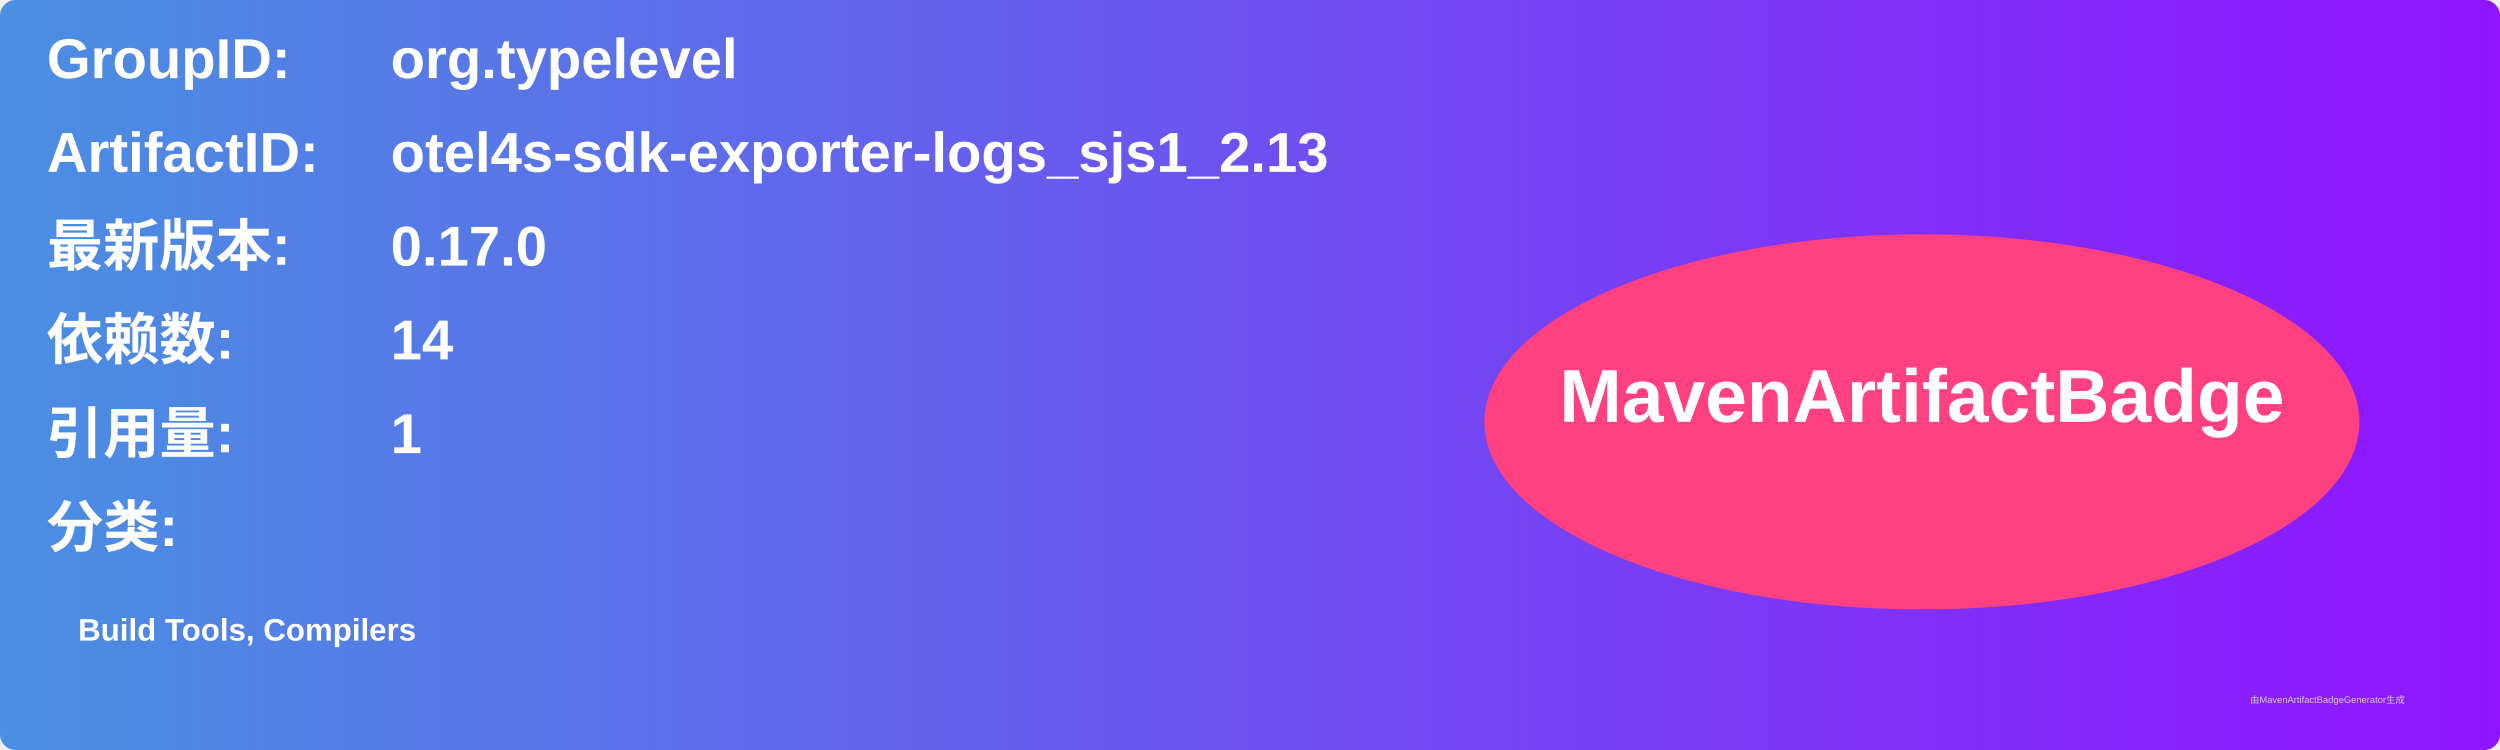
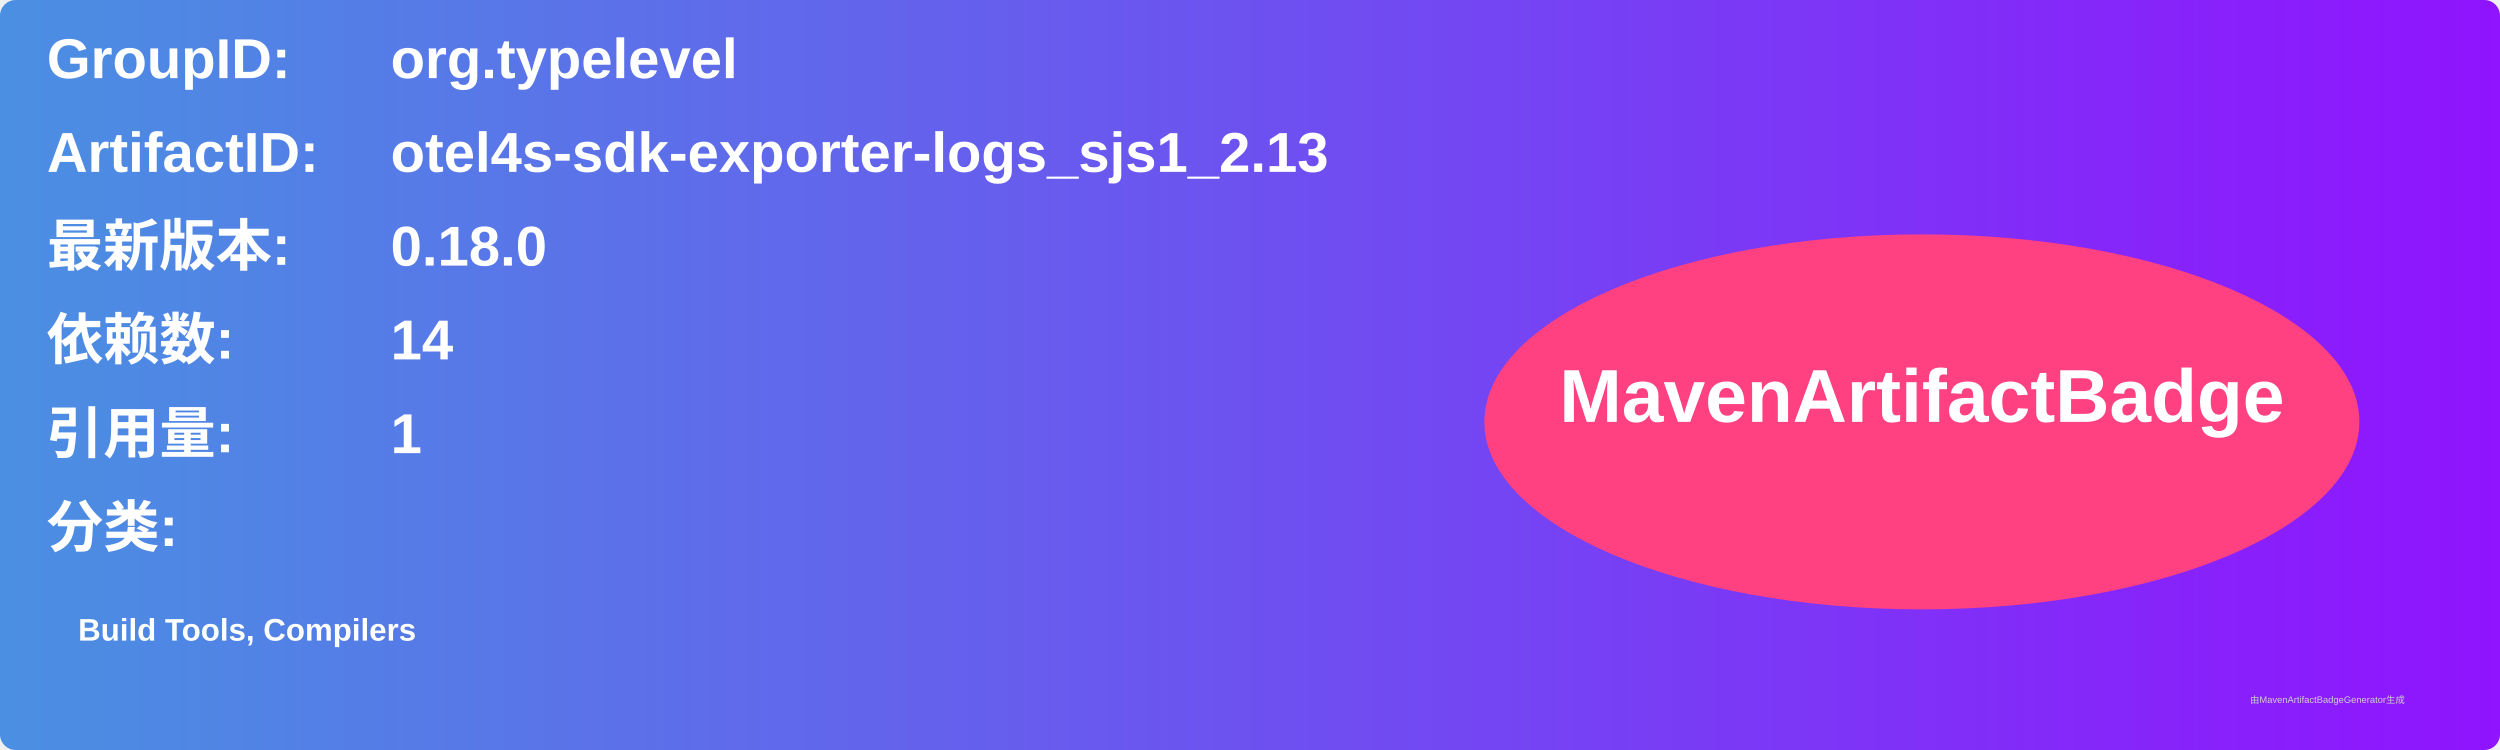
<svg xmlns="http://www.w3.org/2000/svg" width="800" height="240" viewBox="0 0 800 240">
  <linearGradient id="grad" x1="0%" y1="0%" x2="100%" y2="0%">
    <stop offset="0%" stop-color="#4a90e2" />
    <stop offset="100%" stop-color="#9013fe" />
  </linearGradient>
  <rect width="100%" height="100%" rx="5" ry="5" fill="url(#grad)" />
  <g transform="translate(15, 15)">
    <text x="0" y="10" font-family="Arial" font-size="18" fill="white" font-weight="bold" width="260">GroupID:</text>
    <text x="110" y="10" font-family="Arial" font-size="18" fill="white" font-weight="bold" width="460">org.typelevel</text>
    <text x="0" y="40" font-family="Arial" font-size="18" fill="white" font-weight="bold" width="260">ArtifactID:</text>
    <text x="110" y="40" font-family="Arial" font-size="18" fill="white" font-weight="bold" width="460">otel4s-sdk-exporter-logs_sjs1_2.13</text>
    <text x="0" y="70" font-family="Arial" font-size="18" fill="white" font-weight="bold">最新版本:</text>
    <text x="110" y="70" font-family="Arial" font-size="18" fill="white" font-weight="bold">
-       <tspan font-weight="bold">0.17.0</tspan>
+       <tspan font-weight="bold">0.18.0</tspan>
    </text>
    <text x="0" y="100" font-family="Arial" font-size="18" fill="white" font-weight="bold">依赖数: </text>
    <text x="110" y="100" font-family="Arial" font-size="18" fill="white">
      <tspan font-weight="bold">14</tspan>
    </text>
    <text x="0" y="130" font-family="Arial" font-size="18" fill="white" font-weight="bold">引用量: </text>
    <text x="110" y="130" font-family="Arial" font-size="18" fill="white">
      <tspan font-weight="bold">1</tspan>
    </text>
    <text x="0" y="160" font-family="Arial" font-size="18" fill="white" font-weight="bold">分类:</text>
    <text x="10" y="190" font-family="Arial" font-size="10" fill="white">
      <tspan font-weight="bold">Build Tools, Compilers</tspan>
    </text>
    <ellipse cx="600" cy="120" rx="140" ry="60" fill="#ff4081" />
    <text x="600" y="120" text-anchor="middle" font-family="Arial" font-size="24" fill="white" font-weight="bold">MavenArtifactBadge</text>
  </g>
  <text x="720" y="225" font-family="Arial" font-size="3" fill="#d0d0d0">由MavenArtifactBadgeGenerator生成</text>
</svg>
